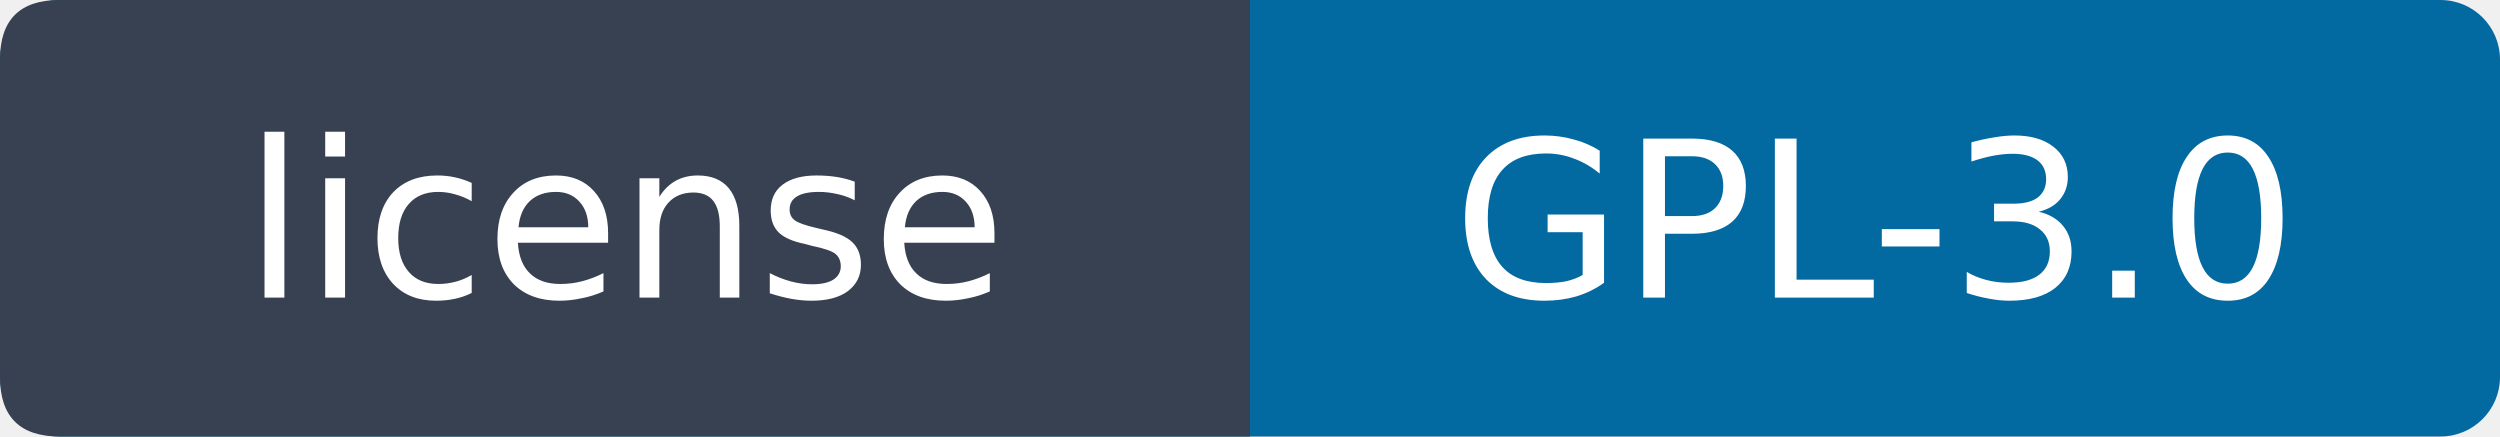
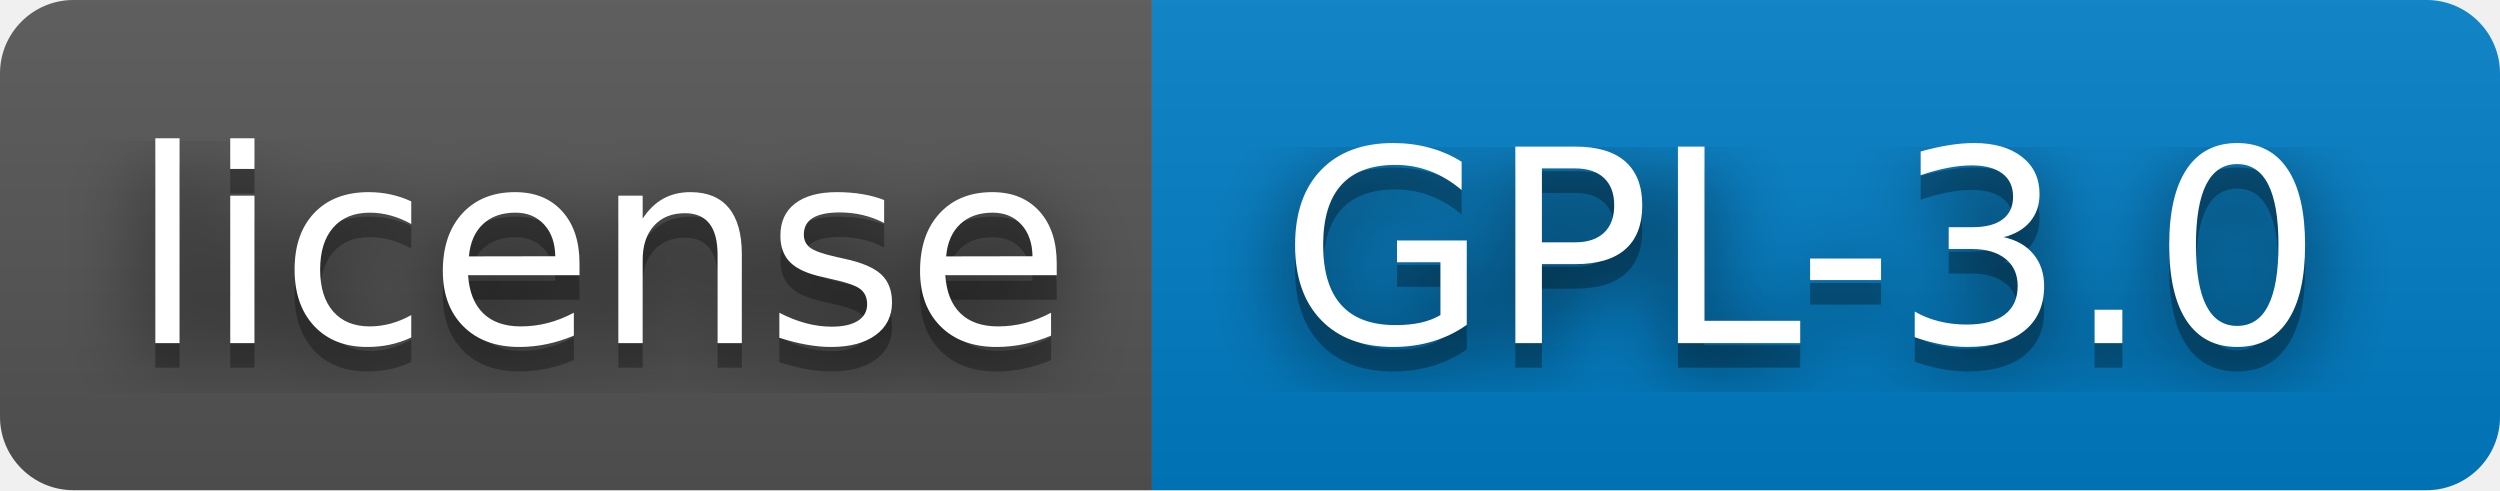
- <svg xmlns="http://www.w3.org/2000/svg" width="126" height="22" role="img" aria-label="license: GPL-3.0. Source: LICENSE">
-   <rect width="126" height="22" rx="3" fill="#0369a1" />
-   <path fill="#374151" d="M3 0H63V22H3Q0 22 0 19V3Q0 0 3 0" />
-   <g fill="white" font-family="Verdana,DejaVu Sans,sans-serif" font-size="11" text-anchor="middle">
-     <text x="31.5" y="15">license</text>
-     <text x="94.5" y="15">GPL-3.0</text>
+ <svg xmlns="http://www.w3.org/2000/svg" width="102" height="20" role="img" aria-label="license: GPL-3.0. Source: LICENSE">
+   <filter id="blur">
+     <feGaussianBlur stdDeviation="16" />
+   </filter>
+   <linearGradient id="s" x2="0" y2="100%">
+     <stop offset="0" stop-color="#bbb" stop-opacity=".1" />
+     <stop offset="1" stop-opacity=".1" />
+   </linearGradient>
+   <clipPath id="r">
+     <rect width="102" height="20" rx="3" />
+   </clipPath>
+   <g clip-path="url(#r)">
+     <rect width="47" height="20" fill="#555" />
+     <rect x="47" width="55" height="20" fill="#007ec6" />
+     <rect width="102" height="20" fill="url(#s)" />
+   </g>
+   <g fill="#fff" text-anchor="middle" font-family="Verdana,Geneva,DejaVu Sans,sans-serif" text-rendering="geometricPrecision" font-size="110">
+     <g transform="scale(.1)">
+       <g aria-hidden="true" fill="#010101">
+         <text x="245" y="150" fill-opacity=".8" filter="url(#blur)" textLength="370">license</text>
+         <text x="245" y="150" fill-opacity=".3" textLength="370">license</text>
+       </g>
+       <text x="245" y="140" textLength="370">license</text>
+     </g>
+     <g transform="scale(.1)">
+       <g aria-hidden="true" fill="#010101">
+         <text x="735" y="150" fill-opacity=".8" filter="url(#blur)" textLength="450">GPL-3.0</text>
+         <text x="735" y="150" fill-opacity=".3" textLength="450">GPL-3.0</text>
+       </g>
+       <text x="735" y="140" textLength="450">GPL-3.0</text>
+     </g>
  </g>
</svg>
